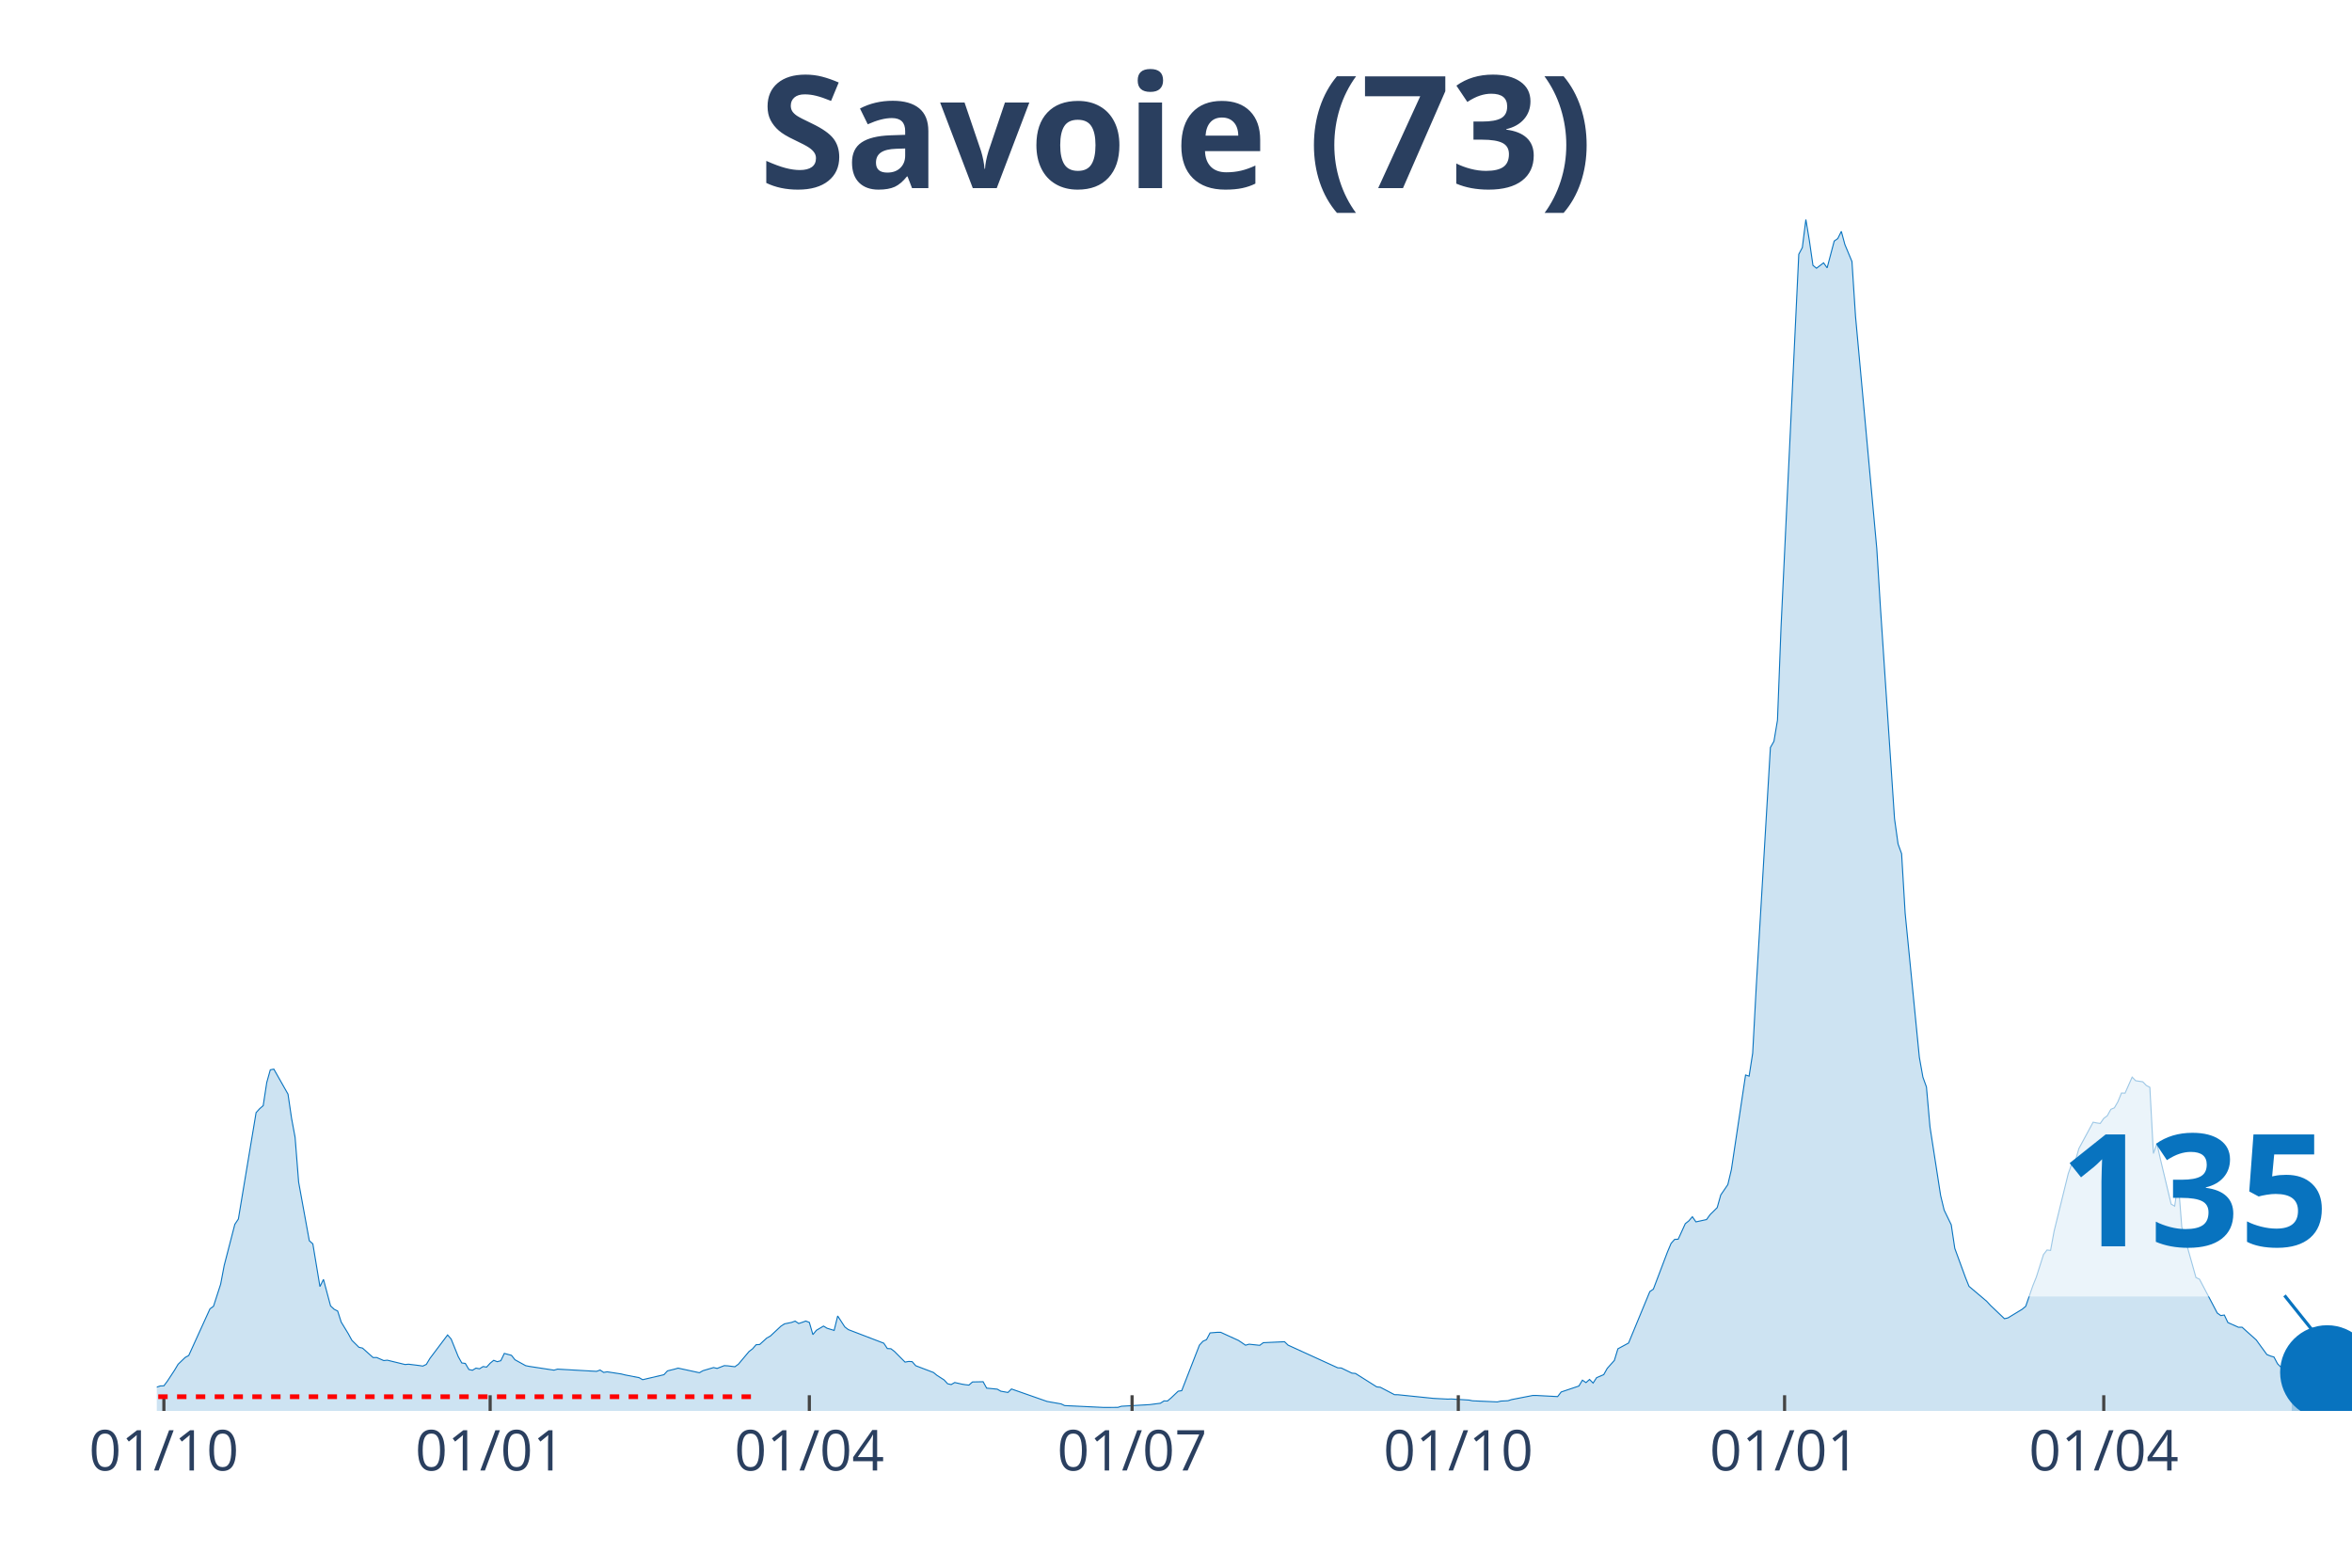
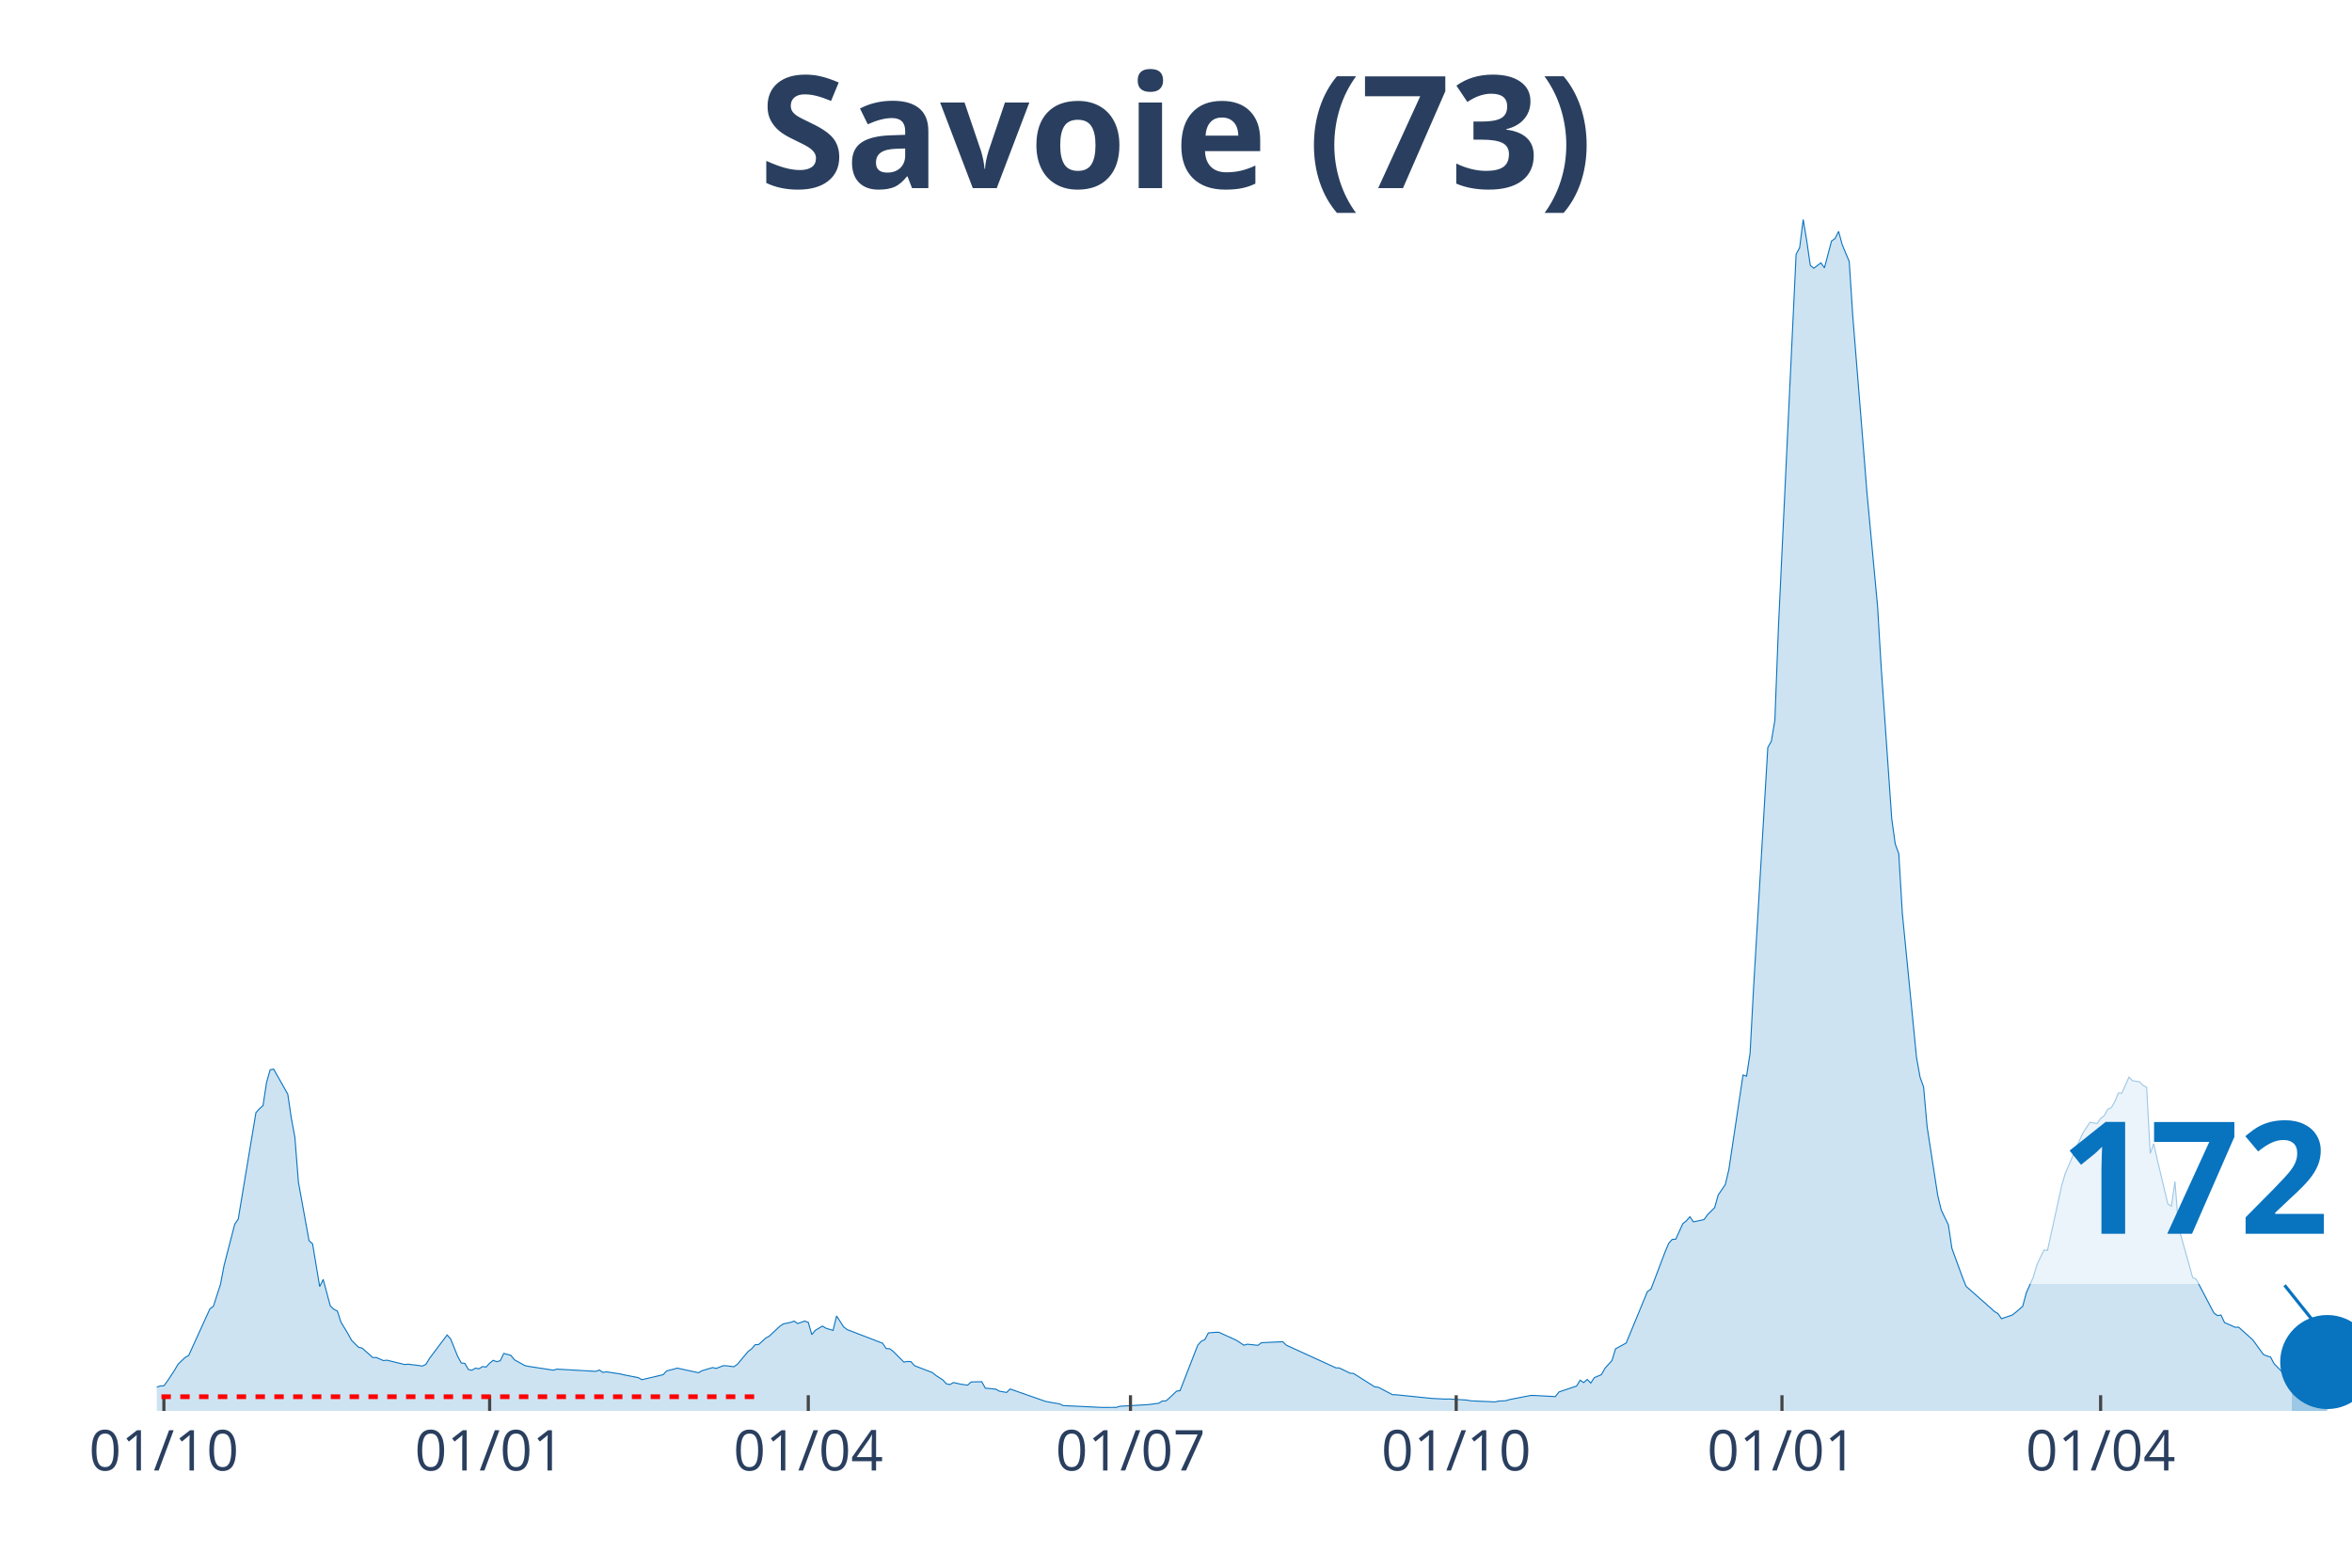
<svg xmlns="http://www.w3.org/2000/svg" class="main-svg" width="1125" height="750" style="" viewBox="0 0 750 500">
  <rect x="0" y="0" width="750" height="500" style="fill: rgb(0, 0, 0); fill-opacity: 0;" />
-   <defs id="defs-4a04dc">
+   <defs id="defs-7efdac">
    <g class="clips">
-       <clipPath id="clip4a04dcxyplot" class="plotclip">
+       <clipPath id="clip7efdacxyplot" class="plotclip">
        <rect width="700" height="380" />
      </clipPath>
-       <clipPath class="axesclip" id="clip4a04dcx">
+       <clipPath class="axesclip" id="clip7efdacx">
        <rect x="50" y="0" width="700" height="500" />
      </clipPath>
-       <clipPath class="axesclip" id="clip4a04dcy">
+       <clipPath class="axesclip" id="clip7efdacy">
        <rect x="0" y="70" width="750" height="380" />
      </clipPath>
-       <clipPath class="axesclip" id="clip4a04dcxy">
+       <clipPath class="axesclip" id="clip7efdacxy">
        <rect x="50" y="70" width="700" height="380" />
      </clipPath>
    </g>
    <g class="gradients" />
  </defs>
  <g class="bglayer">
    <rect class="bg" x="50" y="70" width="700" height="380" style="fill: rgb(0, 0, 0); fill-opacity: 0; stroke-width: 0;" />
  </g>
  <g class="layer-below">
    <g class="imagelayer" />
    <g class="shapelayer" />
  </g>
  <g class="cartesianlayer">
    <g class="subplot xy">
      <g class="layer-subplot">
        <g class="shapelayer" />
        <g class="imagelayer" />
      </g>
      <g class="gridlayer">
        <g class="x">
          <path class="xgrid crisp" transform="translate(52.26,0)" d="M0,70v380" style="stroke: rgb(255, 255, 255); stroke-opacity: 1; stroke-width: 1px;" />
-           <path class="xgrid crisp" transform="translate(156.3,0)" d="M0,70v380" style="stroke: rgb(255, 255, 255); stroke-opacity: 1; stroke-width: 1px;" />
-           <path class="xgrid crisp" transform="translate(258.08,0)" d="M0,70v380" style="stroke: rgb(255, 255, 255); stroke-opacity: 1; stroke-width: 1px;" />
-           <path class="xgrid crisp" transform="translate(360.99,0)" d="M0,70v380" style="stroke: rgb(255, 255, 255); stroke-opacity: 1; stroke-width: 1px;" />
-           <path class="xgrid crisp" transform="translate(465.02,0)" d="M0,70v380" style="stroke: rgb(255, 255, 255); stroke-opacity: 1; stroke-width: 1px;" />
-           <path class="xgrid crisp" transform="translate(569.06,0)" d="M0,70v380" style="stroke: rgb(255, 255, 255); stroke-opacity: 1; stroke-width: 1px;" />
-           <path class="xgrid crisp" transform="translate(670.84,0)" d="M0,70v380" style="stroke: rgb(255, 255, 255); stroke-opacity: 1; stroke-width: 1px;" />
+           <path class="xgrid crisp" transform="translate(156.13,0)" d="M0,70v380" style="stroke: rgb(255, 255, 255); stroke-opacity: 1; stroke-width: 1px;" />
+           <path class="xgrid crisp" transform="translate(257.74,0)" d="M0,70v380" style="stroke: rgb(255, 255, 255); stroke-opacity: 1; stroke-width: 1px;" />
+           <path class="xgrid crisp" transform="translate(360.48,0)" d="M0,70v380" style="stroke: rgb(255, 255, 255); stroke-opacity: 1; stroke-width: 1px;" />
+           <path class="xgrid crisp" transform="translate(464.35,0)" d="M0,70v380" style="stroke: rgb(255, 255, 255); stroke-opacity: 1; stroke-width: 1px;" />
+           <path class="xgrid crisp" transform="translate(568.23,0)" d="M0,70v380" style="stroke: rgb(255, 255, 255); stroke-opacity: 1; stroke-width: 1px;" />
+           <path class="xgrid crisp" transform="translate(669.84,0)" d="M0,70v380" style="stroke: rgb(255, 255, 255); stroke-opacity: 1; stroke-width: 1px;" />
        </g>
        <g class="y" />
      </g>
      <g class="zerolinelayer" />
      <path class="xlines-below" />
      <path class="ylines-below" />
      <g class="overlines-below" />
      <g class="xaxislayer-below" />
      <g class="yaxislayer-below" />
      <g class="overaxes-below" />
-       <g class="plot" transform="translate(50, 70)" clip-path="url('#clip4a04dcxyplot')">
+       <g class="plot" transform="translate(50, 70)" clip-path="url('#clip7efdacxyplot')">
        <g class="scatterlayer mlayer">
-           <g class="trace scatter trace8cff7e" style="stroke-miterlimit: 2;">
+           <g class="trace scatter trace730a90" style="stroke-miterlimit: 2;">
            <g class="fills">
              <g>
-                 <path class="js-fill" d="M680.78,380L-153.8,380L-153.8,379.64L-45.23,378.85L-44.1,378.64L-28.27,376.73L-27.14,377.02L-20.36,375.98L-19.22,375.28L-14.7,374.53L-13.57,374.4L-5.65,374.07L-4.52,373.96L0,372.41L1.13,372.03L2.26,371.99L3.39,370.48L5.65,367.03L6.79,365.12L9.05,362.94L10.18,362.33L16.96,347.43L18.09,346.61L20.36,339.57L21.49,333.61L24.88,320.49L26.01,318.79L31.66,284.86L32.79,283.62L33.93,282.62L35.06,275.24L36.19,271.21L37.32,270.98L41.84,278.97L42.97,286.66L44.1,292.74L45.23,307.04L48.63,325.71L49.76,326.72L52.02,340.34L53.15,338.06L55.41,346.5L56.54,347.57L57.67,348.14L58.8,351.66L61.07,355.39L62.2,357.47L64.46,359.71L65.59,359.96L68.98,362.98L70.11,362.96L72.37,363.94L73.51,363.82L79.16,365.2L80.29,365.1L83.68,365.52L84.81,365.7L85.95,365.16L87.08,363.27L92.73,355.77L93.86,357.07L96.12,362.67L97.25,364.7L98.38,364.85L99.52,366.79L100.65,367.03L101.78,366.35L102.91,366.56L104.04,365.85L105.17,366.02L106.3,364.78L107.43,363.86L108.56,364.3L109.69,363.99L110.82,361.66L113.09,362.27L114.22,363.69L117.61,365.56L118.74,365.79L126.66,367L127.79,366.67L140.23,367.38L141.36,366.96L142.49,367.72L143.62,367.53L148.14,368.22L149.27,368.51L153.8,369.39L154.93,370.04L161.71,368.45L162.84,367.23L165.11,366.67L166.24,366.35L173.02,367.82L174.15,367.17L177.54,366.17L178.68,366.44L180.94,365.56L182.07,365.62L184.33,365.91L185.46,365.1L188.85,361.05L189.98,360.19L191.11,358.89L192.25,358.81L194.51,356.75L195.64,356.13L199.03,352.96L200.16,352.23L202.42,351.77L203.55,351.35L204.68,352.12L205.82,351.74L206.95,351.33L208.08,351.77L209.21,355.66L210.34,354.28L212.6,352.94L213.73,353.63L215.99,354.32L217.12,349.71L219.39,353.21L220.52,354.07L231.83,358.41L232.96,360.11L234.09,360.17L235.22,361.03L238.61,364.43L239.74,364.22L240.87,364.28L242,365.58L247.66,367.74L248.79,368.66L251.05,370.11L252.18,371.34L253.31,371.59L254.44,370.94L256.7,371.45L257.84,371.64L258.97,371.76L260.1,370.76L263.49,370.69L264.62,372.73L268.01,373.06L269.14,373.71L271.41,374.11L272.54,373L283.84,376.96L284.98,377.17L288.37,377.76L289.5,378.3L301.94,378.89L303.07,378.89L306.46,378.87L307.59,378.51L316.64,377.99L317.77,377.84L320.03,377.55L321.16,376.81L322.29,376.83L323.42,375.87L325.69,373.71L326.82,373.54L332.47,359.02L333.6,357.78L334.73,357.26L335.86,355.12L338.13,354.93L339.26,354.93L344.91,357.51L346.04,358.26L347.17,359.04L348.3,358.72L351.7,359.08L352.83,358.24L359.61,357.93L360.74,359.02L376.58,366.25L377.71,366.31L381.1,367.95L382.23,368.05L389.01,372.33L390.15,372.45L394.67,374.82L395.8,374.84L407.11,376L408.24,376.06L411.63,376.23L412.76,376.19L418.42,376.54L419.55,376.77L427.46,377.13L428.59,376.86L430.86,376.75L431.99,376.39L438.77,375.07L439.9,375.07L446.69,375.43L447.82,373.96L453.47,372.06L454.6,370.19L455.74,370.97L456.87,369.96L458,371.11L459.13,369.39L461.39,368.43L462.52,366.42L464.78,363.9L465.91,360.19L469.31,358.35L470.44,355.62L476.09,341.94L477.22,341.16L481.74,329.25L482.88,326.55L484.01,325.29L485.14,325.23L487.4,320.28L488.53,319.38L489.66,318.06L490.79,319.7L494.18,318.96L495.32,317.39L497.58,315.15L498.71,311.12L500.97,307.81L502.1,303.03L506.62,272.87L507.75,273.23L508.89,265.91L510.02,244.84L514.54,168.4L515.67,166.43L516.8,159.68L517.93,130.06L523.59,11.09L524.72,8.97L525.85,0L526.98,6.81L528.11,14.63L529.24,15.55L531.5,13.83L532.63,15.43L534.89,6.88L536.03,6.08L537.16,3.79L538.29,7.99L540.55,13.41L541.68,30.85L548.47,105.01L549.6,123.35L554.12,191.1L555.25,199.17L556.38,202.29L557.51,221.28L562.04,267.23L563.17,273.54L564.3,276.68L565.43,289.41L568.82,311.29L569.95,315.96L572.21,320.64L573.34,328.16L576.74,337.45L577.87,340.26L583.52,345.04L584.65,346.27L589.18,350.59L590.31,350.32L594.83,347.57L595.96,346.63L598.22,340.09L599.35,337.28L601.62,330.13L602.75,328.67L603.88,328.81L605.01,322.67L609.53,304.29L610.66,301.15L611.79,300.2L612.92,296.3L617.45,287.92L618.58,288.15L619.71,288.32L620.84,286.7L621.97,285.86L623.1,283.81L624.23,283.33L625.36,281.38L626.49,278.61L627.63,278.65L629.89,273.54L631.02,274.69L633.28,275.03L634.41,276.2L635.54,276.79L636.67,297.9L637.8,294.75L638.93,299.82L642.33,314.04L643.46,314.69L644.59,306.83L645.72,321.35L650.24,337.45L651.37,337.99L657.03,348.77L658.16,349.59L659.29,349.42L660.42,351.81L663.81,353.32L664.94,353.3L669.47,357.36L670.6,358.93L672.86,362.02L673.99,362.48L675.12,362.81L676.25,364.95L680.78,369.52" style="fill: rgb(8, 115, 191); fill-opacity: 0.2; stroke-width: 0;" />
+                 <path class="js-fill" d="M680.81,380L-153.55,380L-153.55,379.64L-45.16,378.85L-44.03,378.64L-28.23,376.73L-27.1,377.02L-20.32,375.98L-19.19,375.28L-14.68,374.53L-13.55,374.4L-5.65,374.07L-4.52,373.96L0,372.41L1.13,372.03L2.26,371.99L3.39,370.48L5.65,367.03L6.77,365.12L9.03,362.94L10.16,362.33L16.94,347.43L18.06,346.61L20.32,339.57L21.45,333.61L24.84,320.49L25.97,318.79L31.61,284.86L32.74,283.62L33.87,282.62L35,275.24L36.13,271.21L37.26,270.98L41.77,278.97L42.9,286.66L44.03,292.74L45.16,307.04L48.55,325.71L49.68,326.72L51.94,340.34L53.06,338.06L55.32,346.5L56.45,347.57L57.58,348.14L58.71,351.66L60.97,355.39L62.1,357.47L64.35,359.71L65.48,359.96L68.87,362.98L70,362.96L72.26,363.94L73.39,363.82L79.03,365.2L80.16,365.1L83.55,365.52L84.68,365.7L85.81,365.16L86.94,363.27L92.58,355.77L93.71,357.07L95.97,362.67L97.1,364.7L98.23,364.85L99.35,366.79L100.48,367.03L101.61,366.35L102.74,366.56L103.87,365.85L105,366.02L106.13,364.78L107.26,363.86L108.39,364.3L109.52,363.99L110.65,361.66L112.9,362.27L114.03,363.69L117.42,365.56L118.55,365.79L126.45,367L127.58,366.67L140,367.38L141.13,366.96L142.26,367.72L143.39,367.53L147.9,368.22L149.03,368.51L153.55,369.39L154.68,370.04L161.45,368.45L162.58,367.23L164.84,366.67L165.97,366.35L172.74,367.82L173.87,367.17L177.26,366.17L178.39,366.44L180.65,365.56L181.77,365.62L184.03,365.91L185.16,365.1L188.55,361.05L189.68,360.19L190.81,358.89L191.94,358.81L194.19,356.75L195.32,356.13L198.71,352.96L199.84,352.23L202.1,351.77L203.23,351.35L204.35,352.12L205.48,351.74L206.61,351.33L207.74,351.77L208.87,355.66L210,354.28L212.26,352.94L213.39,353.63L215.65,354.32L216.77,349.71L219.03,353.21L220.16,354.07L231.45,358.41L232.58,360.11L233.71,360.17L234.84,361.03L238.23,364.43L239.35,364.22L240.48,364.28L241.61,365.58L247.26,367.74L248.39,368.66L250.65,370.11L251.77,371.34L252.9,371.59L254.03,370.94L256.29,371.45L257.42,371.64L258.55,371.76L259.68,370.76L263.06,370.69L264.19,372.73L267.58,373.06L268.71,373.71L270.97,374.11L272.1,373L283.39,376.96L284.52,377.17L287.9,377.76L289.03,378.3L301.45,378.89L302.58,378.89L305.97,378.87L307.1,378.51L316.13,377.99L317.26,377.84L319.52,377.55L320.65,376.81L321.77,376.83L322.9,375.87L325.16,373.71L326.29,373.54L331.94,359.02L333.06,357.78L334.19,357.26L335.32,355.12L337.58,354.93L338.71,354.93L344.35,357.51L345.48,358.26L346.61,359.04L347.74,358.72L351.13,359.08L352.26,358.24L359.03,357.93L360.16,359.02L375.97,366.25L377.1,366.31L380.48,367.95L381.61,368.05L388.39,372.33L389.52,372.45L394.03,374.82L395.16,374.84L406.45,376L407.58,376.06L410.97,376.23L412.1,376.19L417.74,376.54L418.87,376.77L426.77,377.13L427.9,376.86L430.16,376.75L431.29,376.39L438.06,375.07L439.19,375.07L445.97,375.43L447.1,373.96L452.74,372.06L453.87,370.19L455,370.97L456.13,369.96L457.26,371.11L458.39,369.39L460.65,368.43L461.77,366.42L464.03,363.9L465.16,360.19L468.55,358.35L469.68,355.62L475.32,341.94L476.45,341.16L480.97,329.25L482.1,326.55L483.23,325.29L484.35,325.23L486.61,320.28L487.74,319.38L488.87,318.06L490,319.7L493.39,318.96L494.52,317.39L496.77,315.15L497.9,311.12L500.16,307.81L501.29,303.03L505.81,272.87L506.94,273.23L508.06,265.91L509.19,244.84L513.71,168.4L514.84,166.43L515.97,159.68L517.1,130.06L522.74,11.09L523.87,8.97L525,0L526.13,6.81L527.26,14.63L528.39,15.55L530.65,13.83L531.77,15.43L534.03,6.88L535.16,6.08L536.29,3.79L537.42,7.99L539.68,13.41L540.81,30.85L544.19,72.73L545.32,87.01L548.71,123.35L549.84,142.35L553.23,191.1L554.35,199.17L555.48,202.29L556.61,221.28L561.13,267.23L562.26,273.54L563.39,276.68L564.52,289.41L567.9,311.29L569.03,315.96L571.29,320.64L572.42,328.16L575.81,337.45L576.94,340.26L584.84,347.24L585.97,348.29L587.1,348.94L588.23,350.59L591.61,349.44L592.74,348.58L595,346.63L596.13,342.38L598.39,337.28L599.52,333.4L601.77,328.67L602.9,328.81L607.42,308.17L608.55,304.29L613.06,293.83L614.19,291.36L616.45,287.92L617.58,288.15L618.71,288.32L619.84,286.7L620.97,285.86L622.1,283.81L623.23,283.33L624.35,281.38L625.48,278.61L626.61,278.65L628.87,273.54L630,274.69L632.26,275.03L633.39,276.2L634.52,276.79L635.65,297.9L636.77,294.75L637.9,299.82L641.29,314.04L642.42,314.69L643.55,306.83L644.68,321.35L649.19,337.45L650.32,337.99L655.97,348.77L657.1,349.59L658.23,349.42L659.35,351.81L662.74,353.32L663.87,353.3L668.39,357.36L669.52,358.93L671.77,362.02L672.9,362.48L674.03,362.81L675.16,364.95L679.68,369.52L680.81,369.96" style="fill: rgb(8, 115, 191); fill-opacity: 0.2; stroke-width: 0;" />
              </g>
            </g>
            <g class="errorbars" />
            <g class="lines">
-               <path class="js-line" d="M-153.8,379.64L-45.23,378.85L-44.1,378.64L-28.27,376.73L-27.14,377.02L-20.36,375.98L-19.22,375.28L-14.7,374.53L-13.57,374.4L-5.65,374.07L-4.52,373.96L0,372.41L1.13,372.03L2.26,371.99L3.39,370.48L5.65,367.03L6.79,365.12L9.05,362.94L10.18,362.33L16.96,347.43L18.09,346.61L20.36,339.57L21.49,333.61L24.88,320.49L26.01,318.79L31.66,284.86L32.79,283.62L33.93,282.62L35.06,275.24L36.19,271.21L37.32,270.98L41.84,278.97L42.97,286.66L44.1,292.74L45.23,307.04L48.63,325.71L49.76,326.72L52.02,340.34L53.15,338.06L55.41,346.5L56.54,347.57L57.67,348.14L58.8,351.66L61.07,355.39L62.2,357.47L64.46,359.71L65.59,359.96L68.98,362.98L70.11,362.96L72.37,363.94L73.51,363.82L79.16,365.2L80.29,365.1L83.68,365.52L84.81,365.7L85.95,365.16L87.08,363.27L92.73,355.77L93.86,357.07L96.12,362.67L97.25,364.7L98.38,364.85L99.52,366.79L100.65,367.03L101.78,366.35L102.91,366.56L104.04,365.85L105.17,366.02L106.3,364.78L107.43,363.86L108.56,364.3L109.69,363.99L110.82,361.66L113.09,362.27L114.22,363.69L117.61,365.56L118.74,365.79L126.66,367L127.79,366.67L140.23,367.38L141.36,366.96L142.49,367.72L143.62,367.53L148.14,368.22L149.27,368.51L153.8,369.39L154.93,370.04L161.71,368.45L162.84,367.23L165.11,366.67L166.24,366.35L173.02,367.82L174.15,367.17L177.54,366.17L178.68,366.44L180.94,365.56L182.07,365.62L184.33,365.91L185.46,365.1L188.85,361.05L189.98,360.19L191.11,358.89L192.25,358.81L194.51,356.75L195.64,356.13L199.03,352.96L200.16,352.23L202.42,351.77L203.55,351.35L204.68,352.12L205.82,351.74L206.95,351.33L208.08,351.77L209.21,355.66L210.34,354.28L212.6,352.94L213.73,353.63L215.99,354.32L217.12,349.71L219.39,353.21L220.52,354.07L231.83,358.41L232.96,360.11L234.09,360.17L235.22,361.03L238.61,364.43L239.74,364.22L240.87,364.28L242,365.58L247.66,367.74L248.79,368.66L251.05,370.11L252.18,371.34L253.31,371.59L254.44,370.94L256.7,371.45L257.84,371.64L258.97,371.76L260.1,370.76L263.49,370.69L264.62,372.73L268.01,373.06L269.14,373.71L271.41,374.11L272.54,373L283.84,376.96L284.98,377.17L288.37,377.76L289.5,378.3L301.94,378.89L303.07,378.89L306.46,378.87L307.59,378.51L316.64,377.99L317.77,377.84L320.03,377.55L321.16,376.81L322.29,376.83L323.42,375.87L325.69,373.71L326.82,373.54L332.47,359.02L333.6,357.78L334.73,357.26L335.86,355.12L338.13,354.93L339.26,354.93L344.91,357.51L346.04,358.26L347.17,359.04L348.3,358.72L351.7,359.08L352.83,358.24L359.61,357.93L360.74,359.02L376.58,366.25L377.71,366.31L381.1,367.95L382.23,368.05L389.01,372.33L390.15,372.45L394.67,374.82L395.8,374.84L407.11,376L408.24,376.06L411.63,376.23L412.76,376.19L418.42,376.54L419.55,376.77L427.46,377.13L428.59,376.86L430.86,376.75L431.99,376.39L438.77,375.07L439.9,375.07L446.69,375.43L447.82,373.96L453.47,372.06L454.6,370.19L455.74,370.97L456.87,369.96L458,371.11L459.13,369.39L461.39,368.43L462.52,366.42L464.78,363.9L465.91,360.19L469.31,358.35L470.44,355.62L476.09,341.94L477.22,341.16L481.74,329.25L482.88,326.55L484.01,325.29L485.14,325.23L487.4,320.28L488.53,319.38L489.66,318.06L490.79,319.7L494.18,318.96L495.32,317.39L497.58,315.15L498.71,311.12L500.97,307.81L502.1,303.03L506.62,272.87L507.75,273.23L508.89,265.91L510.02,244.84L514.54,168.4L515.67,166.43L516.8,159.68L517.93,130.06L523.59,11.09L524.72,8.97L525.85,0L526.98,6.81L528.11,14.63L529.24,15.55L531.5,13.83L532.63,15.43L534.89,6.88L536.03,6.08L537.16,3.79L538.29,7.99L540.55,13.41L541.68,30.85L548.47,105.01L549.6,123.35L554.12,191.1L555.25,199.17L556.38,202.29L557.51,221.28L562.04,267.23L563.17,273.54L564.3,276.68L565.43,289.41L568.82,311.29L569.95,315.96L572.21,320.64L573.34,328.16L576.74,337.45L577.87,340.26L583.52,345.04L584.65,346.27L589.18,350.59L590.31,350.32L594.83,347.57L595.96,346.63L598.22,340.09L599.35,337.28L601.62,330.13L602.75,328.67L603.88,328.81L605.01,322.67L609.53,304.29L610.66,301.15L611.79,300.2L612.92,296.3L617.45,287.92L618.58,288.15L619.71,288.32L620.84,286.7L621.97,285.86L623.1,283.81L624.23,283.33L625.36,281.38L626.49,278.61L627.63,278.65L629.89,273.54L631.02,274.69L633.28,275.03L634.41,276.2L635.54,276.79L636.67,297.9L637.8,294.75L638.93,299.82L642.33,314.04L643.46,314.69L644.59,306.83L645.72,321.35L650.24,337.45L651.37,337.99L657.03,348.77L658.16,349.59L659.29,349.42L660.42,351.81L663.81,353.32L664.94,353.3L669.47,357.36L670.6,358.93L672.86,362.02L673.99,362.48L675.12,362.81L676.25,364.95L680.78,369.52" style="vector-effect: non-scaling-stroke; fill: none; stroke: rgb(8, 115, 191); stroke-opacity: 1; stroke-width: 0.5px; opacity: 1;" />
+               <path class="js-line" d="M-153.55,379.64L-45.16,378.85L-44.03,378.64L-28.23,376.73L-27.1,377.02L-20.32,375.98L-19.19,375.28L-14.68,374.53L-13.55,374.4L-5.65,374.07L-4.52,373.96L0,372.41L1.13,372.03L2.26,371.99L3.39,370.48L5.65,367.03L6.77,365.12L9.03,362.94L10.16,362.33L16.94,347.43L18.06,346.61L20.32,339.57L21.45,333.61L24.84,320.49L25.97,318.79L31.61,284.86L32.74,283.62L33.87,282.62L35,275.24L36.13,271.21L37.26,270.98L41.77,278.97L42.9,286.66L44.03,292.74L45.16,307.04L48.55,325.71L49.68,326.72L51.94,340.34L53.06,338.06L55.32,346.5L56.45,347.57L57.58,348.14L58.71,351.66L60.97,355.39L62.1,357.47L64.35,359.71L65.48,359.96L68.87,362.98L70,362.96L72.26,363.94L73.39,363.82L79.03,365.2L80.16,365.1L83.55,365.52L84.68,365.7L85.81,365.16L86.94,363.27L92.58,355.77L93.71,357.07L95.97,362.67L97.1,364.7L98.23,364.85L99.35,366.79L100.48,367.03L101.61,366.35L102.74,366.56L103.87,365.85L105,366.02L106.13,364.78L107.26,363.86L108.39,364.3L109.52,363.99L110.65,361.66L112.9,362.27L114.03,363.69L117.42,365.56L118.55,365.79L126.45,367L127.58,366.67L140,367.38L141.13,366.96L142.26,367.72L143.39,367.53L147.9,368.22L149.03,368.51L153.55,369.39L154.68,370.04L161.45,368.45L162.58,367.23L164.84,366.67L165.97,366.35L172.74,367.82L173.87,367.17L177.26,366.17L178.39,366.44L180.65,365.56L181.77,365.62L184.03,365.91L185.16,365.1L188.55,361.05L189.68,360.19L190.81,358.89L191.94,358.81L194.19,356.75L195.32,356.13L198.71,352.96L199.84,352.23L202.1,351.77L203.23,351.35L204.35,352.12L205.48,351.74L206.61,351.33L207.74,351.77L208.87,355.66L210,354.28L212.26,352.94L213.39,353.63L215.65,354.32L216.77,349.71L219.03,353.21L220.16,354.07L231.45,358.41L232.58,360.11L233.71,360.17L234.84,361.03L238.23,364.43L239.35,364.22L240.48,364.28L241.61,365.58L247.26,367.74L248.39,368.66L250.65,370.11L251.77,371.34L252.9,371.59L254.03,370.94L256.29,371.45L257.42,371.64L258.55,371.76L259.68,370.76L263.06,370.69L264.19,372.73L267.58,373.06L268.71,373.71L270.97,374.11L272.1,373L283.39,376.96L284.52,377.17L287.9,377.76L289.03,378.3L301.45,378.89L302.58,378.89L305.97,378.87L307.1,378.51L316.13,377.99L317.26,377.84L319.52,377.55L320.65,376.81L321.77,376.83L322.9,375.87L325.16,373.71L326.29,373.54L331.94,359.02L333.06,357.78L334.19,357.26L335.32,355.12L337.58,354.93L338.71,354.93L344.35,357.51L345.48,358.26L346.61,359.04L347.74,358.72L351.13,359.08L352.26,358.24L359.03,357.93L360.16,359.02L375.97,366.25L377.1,366.31L380.48,367.95L381.61,368.05L388.39,372.33L389.52,372.45L394.03,374.82L395.16,374.84L406.45,376L407.58,376.06L410.97,376.23L412.1,376.19L417.74,376.54L418.87,376.77L426.77,377.13L427.9,376.86L430.16,376.75L431.29,376.39L438.06,375.07L439.19,375.07L445.97,375.43L447.1,373.96L452.74,372.06L453.87,370.19L455,370.97L456.13,369.96L457.26,371.11L458.39,369.39L460.65,368.43L461.77,366.42L464.03,363.9L465.16,360.19L468.55,358.35L469.68,355.62L475.32,341.94L476.45,341.16L480.97,329.25L482.1,326.55L483.23,325.29L484.35,325.23L486.61,320.28L487.74,319.38L488.87,318.06L490,319.7L493.39,318.96L494.52,317.39L496.77,315.15L497.9,311.12L500.16,307.81L501.29,303.03L505.81,272.87L506.94,273.23L508.06,265.91L509.19,244.84L513.71,168.4L514.84,166.43L515.97,159.68L517.1,130.06L522.74,11.09L523.87,8.97L525,0L526.13,6.81L527.26,14.63L528.39,15.55L530.65,13.83L531.77,15.43L534.03,6.88L535.16,6.08L536.29,3.79L537.42,7.99L539.68,13.41L540.81,30.85L544.19,72.73L545.32,87.01L548.71,123.35L549.84,142.35L553.23,191.1L554.35,199.17L555.48,202.29L556.61,221.28L561.13,267.23L562.26,273.54L563.39,276.68L564.52,289.41L567.9,311.29L569.03,315.96L571.29,320.64L572.42,328.16L575.81,337.45L576.94,340.26L584.84,347.24L585.97,348.29L587.1,348.94L588.23,350.59L591.61,349.44L592.74,348.58L595,346.63L596.13,342.38L598.39,337.28L599.52,333.4L601.77,328.67L602.9,328.81L607.42,308.17L608.55,304.29L613.06,293.83L614.19,291.36L616.45,287.92L617.58,288.15L618.71,288.32L619.84,286.7L620.97,285.86L622.1,283.81L623.23,283.33L624.35,281.38L625.48,278.61L626.61,278.65L628.87,273.54L630,274.69L632.26,275.03L633.39,276.2L634.52,276.79L635.65,297.9L636.77,294.75L637.9,299.82L641.29,314.04L642.42,314.69L643.55,306.83L644.68,321.35L649.19,337.45L650.32,337.99L655.97,348.77L657.1,349.59L658.23,349.42L659.35,351.81L662.74,353.32L663.87,353.3L668.39,357.36L669.52,358.93L671.77,362.02L672.9,362.48L674.03,362.81L675.16,364.95L679.68,369.52L680.81,369.96" style="vector-effect: non-scaling-stroke; fill: none; stroke: rgb(8, 115, 191); stroke-opacity: 1; stroke-width: 0.5px; opacity: 1;" />
            </g>
            <g class="points" />
            <g class="text" />
          </g>
-           <g class="trace scatter tracef4f30c" style="stroke-miterlimit: 2;">
+           <g class="trace scatter tracea1b50b" style="stroke-miterlimit: 2;">
            <g class="fills">
              <g>
-                 <path class="js-fill" d="M692.08,380L680.78,380L680.78,369.52L683.04,369.96L684.17,369.73L686.43,369.18L687.56,367.4L690.95,365.58L692.08,367.67" style="fill: rgb(8, 115, 191); fill-opacity: 0.4; stroke-width: 0;" />
+                 <path class="js-fill" d="M692.1,380L680.81,380L680.81,369.96L684.19,369.35L685.32,369.18L687.58,366.56L688.71,365.75L689.84,365.58L690.97,367.67L692.1,364.41" style="fill: rgb(8, 115, 191); fill-opacity: 0.4; stroke-width: 0;" />
              </g>
            </g>
            <g class="errorbars" />
            <g class="lines">
-               <path class="js-line" d="M680.78,369.52L683.04,369.96L684.17,369.73L686.43,369.18L687.56,367.4L690.95,365.58L692.08,367.67" style="vector-effect: non-scaling-stroke; fill: none; stroke: rgb(8, 115, 191); stroke-opacity: 1; stroke-width: 2px; opacity: 1;" />
+               <path class="js-line" d="M680.81,369.96L684.19,369.35L685.32,369.18L687.58,366.56L688.71,365.75L689.84,365.58L690.97,367.67L692.1,364.41" style="vector-effect: non-scaling-stroke; fill: none; stroke: rgb(8, 115, 191); stroke-opacity: 1; stroke-width: 2px; opacity: 1;" />
            </g>
            <g class="points" />
            <g class="text" />
          </g>
-           <g class="trace scatter traceed0096" style="stroke-miterlimit: 2; opacity: 1;">
+           <g class="trace scatter trace7d8aef" style="stroke-miterlimit: 2; opacity: 1;">
            <g class="fills" />
            <g class="errorbars" />
            <g class="lines" />
            <g class="points">
-               <path class="point" transform="translate(692.08,367.67)" d="M15,0A15,15 0 1,1 0,-15A15,15 0 0,1 15,0Z" style="opacity: 1; stroke-width: 0px; fill: rgb(8, 115, 191); fill-opacity: 1;" />
+               <path class="point" transform="translate(692.1,364.41)" d="M15,0A15,15 0 1,1 0,-15A15,15 0 0,1 15,0Z" style="opacity: 1; stroke-width: 0px; fill: rgb(8, 115, 191); fill-opacity: 1;" />
            </g>
            <g class="text" />
          </g>
        </g>
      </g>
      <g class="overplot" />
      <path class="xlines-above crisp" style="fill: none; stroke-width: 1px; stroke: rgb(0, 0, 0); stroke-opacity: 0;" d="" />
      <path class="ylines-above crisp" style="fill: none;" d="M0,0" />
      <g class="overlines-above" />
      <g class="xaxislayer-above">
        <path class="xtick ticks crisp" d="M0,450v-5" transform="translate(52.26,0)" style="stroke: rgb(68, 68, 68); stroke-opacity: 1; stroke-width: 1px;" />
-         <path class="xtick ticks crisp" d="M0,450v-5" transform="translate(156.3,0)" style="stroke: rgb(68, 68, 68); stroke-opacity: 1; stroke-width: 1px;" />
-         <path class="xtick ticks crisp" d="M0,450v-5" transform="translate(258.08,0)" style="stroke: rgb(68, 68, 68); stroke-opacity: 1; stroke-width: 1px;" />
-         <path class="xtick ticks crisp" d="M0,450v-5" transform="translate(360.99,0)" style="stroke: rgb(68, 68, 68); stroke-opacity: 1; stroke-width: 1px;" />
-         <path class="xtick ticks crisp" d="M0,450v-5" transform="translate(465.02,0)" style="stroke: rgb(68, 68, 68); stroke-opacity: 1; stroke-width: 1px;" />
-         <path class="xtick ticks crisp" d="M0,450v-5" transform="translate(569.06,0)" style="stroke: rgb(68, 68, 68); stroke-opacity: 1; stroke-width: 1px;" />
-         <path class="xtick ticks crisp" d="M0,450v-5" transform="translate(670.84,0)" style="stroke: rgb(68, 68, 68); stroke-opacity: 1; stroke-width: 1px;" />
+         <path class="xtick ticks crisp" d="M0,450v-5" transform="translate(156.13,0)" style="stroke: rgb(68, 68, 68); stroke-opacity: 1; stroke-width: 1px;" />
+         <path class="xtick ticks crisp" d="M0,450v-5" transform="translate(257.74,0)" style="stroke: rgb(68, 68, 68); stroke-opacity: 1; stroke-width: 1px;" />
+         <path class="xtick ticks crisp" d="M0,450v-5" transform="translate(360.48,0)" style="stroke: rgb(68, 68, 68); stroke-opacity: 1; stroke-width: 1px;" />
+         <path class="xtick ticks crisp" d="M0,450v-5" transform="translate(464.35,0)" style="stroke: rgb(68, 68, 68); stroke-opacity: 1; stroke-width: 1px;" />
+         <path class="xtick ticks crisp" d="M0,450v-5" transform="translate(568.23,0)" style="stroke: rgb(68, 68, 68); stroke-opacity: 1; stroke-width: 1px;" />
+         <path class="xtick ticks crisp" d="M0,450v-5" transform="translate(669.84,0)" style="stroke: rgb(68, 68, 68); stroke-opacity: 1; stroke-width: 1px;" />
        <g class="xtick">
          <text text-anchor="middle" x="0" y="469" transform="translate(52.26,0)" style="font-family: 'Open Sans', verdana, arial, sans-serif; font-size: 18px; fill: rgb(42, 63, 95); fill-opacity: 1; white-space: pre;">01/10</text>
        </g>
        <g class="xtick">
-           <text text-anchor="middle" x="0" y="469" transform="translate(156.3,0)" style="font-family: 'Open Sans', verdana, arial, sans-serif; font-size: 18px; fill: rgb(42, 63, 95); fill-opacity: 1; white-space: pre;">01/01</text>
+           <text text-anchor="middle" x="0" y="469" transform="translate(156.13,0)" style="font-family: 'Open Sans', verdana, arial, sans-serif; font-size: 18px; fill: rgb(42, 63, 95); fill-opacity: 1; white-space: pre;">01/01</text>
        </g>
        <g class="xtick">
-           <text text-anchor="middle" x="0" y="469" transform="translate(258.08,0)" style="font-family: 'Open Sans', verdana, arial, sans-serif; font-size: 18px; fill: rgb(42, 63, 95); fill-opacity: 1; white-space: pre;">01/04</text>
+           <text text-anchor="middle" x="0" y="469" transform="translate(257.74,0)" style="font-family: 'Open Sans', verdana, arial, sans-serif; font-size: 18px; fill: rgb(42, 63, 95); fill-opacity: 1; white-space: pre;">01/04</text>
        </g>
        <g class="xtick">
-           <text text-anchor="middle" x="0" y="469" transform="translate(360.99,0)" style="font-family: 'Open Sans', verdana, arial, sans-serif; font-size: 18px; fill: rgb(42, 63, 95); fill-opacity: 1; white-space: pre;">01/07</text>
+           <text text-anchor="middle" x="0" y="469" transform="translate(360.48,0)" style="font-family: 'Open Sans', verdana, arial, sans-serif; font-size: 18px; fill: rgb(42, 63, 95); fill-opacity: 1; white-space: pre;">01/07</text>
        </g>
        <g class="xtick">
-           <text text-anchor="middle" x="0" y="469" transform="translate(465.02,0)" style="font-family: 'Open Sans', verdana, arial, sans-serif; font-size: 18px; fill: rgb(42, 63, 95); fill-opacity: 1; white-space: pre;">01/10</text>
+           <text text-anchor="middle" x="0" y="469" transform="translate(464.35,0)" style="font-family: 'Open Sans', verdana, arial, sans-serif; font-size: 18px; fill: rgb(42, 63, 95); fill-opacity: 1; white-space: pre;">01/10</text>
        </g>
        <g class="xtick">
-           <text text-anchor="middle" x="0" y="469" transform="translate(569.06,0)" style="font-family: 'Open Sans', verdana, arial, sans-serif; font-size: 18px; fill: rgb(42, 63, 95); fill-opacity: 1; white-space: pre;">01/01</text>
+           <text text-anchor="middle" x="0" y="469" transform="translate(568.23,0)" style="font-family: 'Open Sans', verdana, arial, sans-serif; font-size: 18px; fill: rgb(42, 63, 95); fill-opacity: 1; white-space: pre;">01/01</text>
        </g>
        <g class="xtick">
-           <text text-anchor="middle" x="0" y="469" transform="translate(670.84,0)" style="font-family: 'Open Sans', verdana, arial, sans-serif; font-size: 18px; fill: rgb(42, 63, 95); fill-opacity: 1; white-space: pre;">01/04</text>
+           <text text-anchor="middle" x="0" y="469" transform="translate(669.84,0)" style="font-family: 'Open Sans', verdana, arial, sans-serif; font-size: 18px; fill: rgb(42, 63, 95); fill-opacity: 1; white-space: pre;">01/04</text>
        </g>
      </g>
      <g class="yaxislayer-above" />
      <g class="overaxes-above" />
    </g>
  </g>
  <g class="polarlayer" />
  <g class="ternarylayer" />
  <g class="geolayer" />
  <g class="funnelarealayer" />
  <g class="pielayer" />
  <g class="treemaplayer" />
  <g class="sunburstlayer" />
  <g class="glimages" />
-   <defs id="topdefs-4a04dc">
+   <defs id="topdefs-7efdac">
    <g class="clips" />
  </defs>
  <g class="layer-above">
    <g class="imagelayer" />
    <g class="shapelayer">
-       <path data-index="0" fill-rule="evenodd" d="M-585.54,445.47L241.11,445.47" clip-path="url('#clip4a04dcxy')" style="opacity: 1; stroke: rgb(255, 0, 0); stroke-opacity: 1; fill: rgb(0, 0, 0); fill-opacity: 0; stroke-dasharray: 3px, 3px; stroke-width: 1.5px;" />
+       <path data-index="0" fill-rule="evenodd" d="M-584.52,445.47L240.81,445.47" clip-path="url('#clip7efdacxy')" style="opacity: 1; stroke: rgb(255, 0, 0); stroke-opacity: 1; fill: rgb(0, 0, 0); fill-opacity: 0; stroke-dasharray: 3px, 3px; stroke-width: 1.5px;" />
    </g>
  </g>
  <g class="infolayer">
    <g class="g-gtitle">
      <text class="gtitle" x="375" y="25" text-anchor="middle" dy="0.7em" style="font-family: 'Open Sans', verdana, arial, sans-serif; font-size: 50px; fill: rgb(42, 63, 95); opacity: 1; font-weight: normal; white-space: pre;">
        <tspan style="font-weight:bold">Savoie (73)</tspan>
      </text>
    </g>
    <g class="g-xtitle" />
    <g class="annotation" data-index="0" style="opacity: 1;">
-       <g class="annotation-text-g" transform="rotate(0,700.08,377.67)">
-         <g class="cursor-pointer" transform="translate(642, 342)">
+       <g class="annotation-text-g" transform="rotate(0,700.1,374.41)">
+         <g class="cursor-pointer" transform="translate(642, 338)">
          <rect class="bg" x="0.5" y="0.5" width="115" height="71" style="stroke-width: 1px; stroke: rgb(0, 0, 0); stroke-opacity: 0; fill: rgb(255, 255, 255); fill-opacity: 0.6;" />
          <text class="annotation-text" text-anchor="middle" x="57.812" y="55.5" style="font-family: 'Open Sans', verdana, arial, sans-serif; font-size: 50px; fill: rgb(8, 115, 191); fill-opacity: 1; white-space: pre;">
-             <tspan style="font-weight:bold">135 </tspan>
+             <tspan style="font-weight:bold">172 </tspan>
          </text>
        </g>
      </g>
      <g class="annotation-arrow-g" style="opacity: 1;">
-         <path d="M728.48,413.17L740.08,427.67" style="stroke-width: 1px; stroke: rgb(8, 115, 191); stroke-opacity: 1; stroke-dasharray: 0px, 0px, 18.569px, 18.569px;" />
+         <path d="M728.5,409.91L740.1,424.41" style="stroke-width: 1px; stroke: rgb(8, 115, 191); stroke-opacity: 1; stroke-dasharray: 0px, 0px, 18.569px, 18.569px;" />
      </g>
    </g>
  </g>
</svg>
